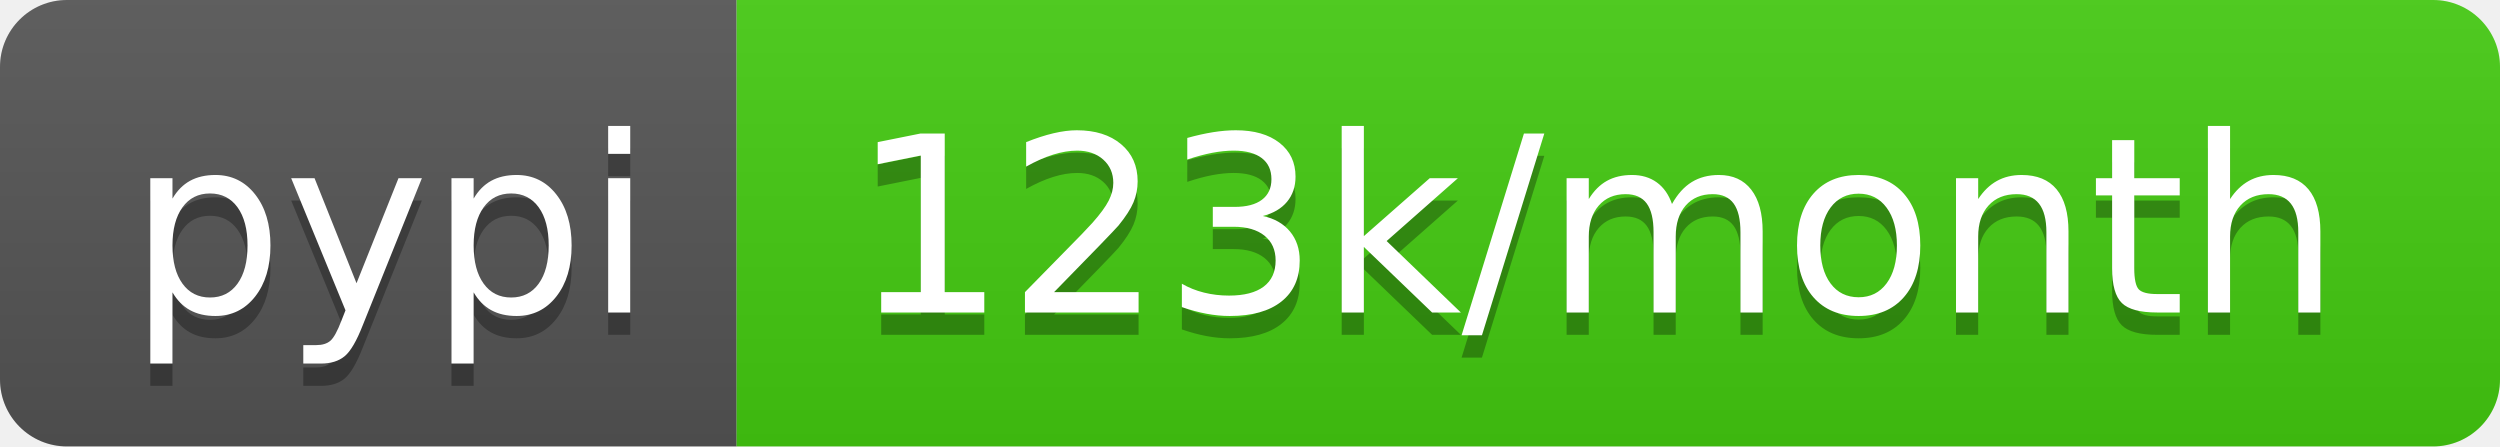
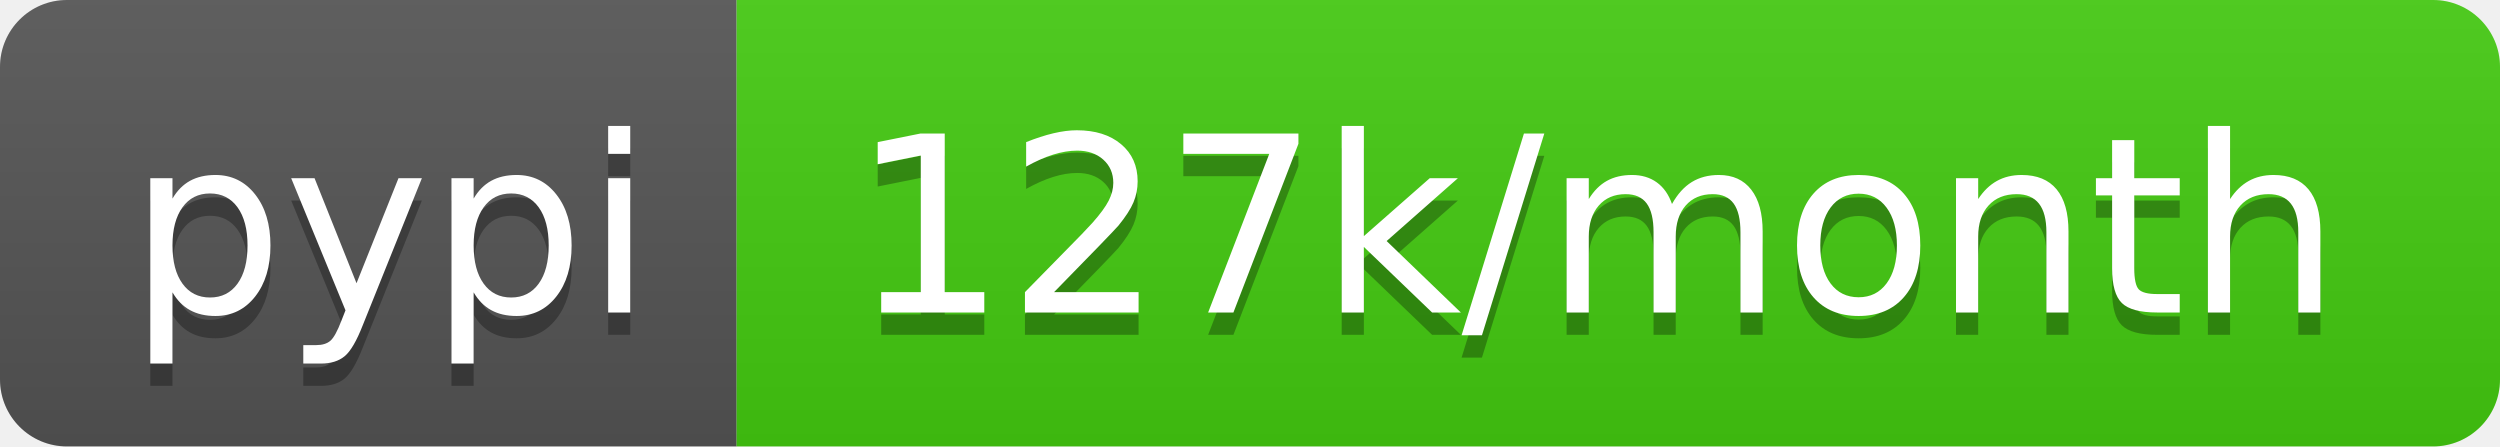
<svg xmlns="http://www.w3.org/2000/svg" width="112" height="20">
  <linearGradient id="b" x2="0" y2="100%">
    <stop offset="0" stop-color="#bbb" stop-opacity=".1" />
    <stop offset="1" stop-opacity=".1" />
  </linearGradient>
  <clipPath id="a">
    <rect width="112" height="20" rx="3" fill="#fff" />
  </clipPath>
  <g clip-path="url(#a)">
    <path fill="#555" d="M0 0h33v20H0z" />
    <path fill="#4c1" d="M33 0h79v20H33z" />
    <path fill="url(#b)" d="M0 0h112v20H0z" />
  </g>
  <g fill="#fff" text-anchor="middle" font-family="DejaVu Sans,Verdana,Geneva,sans-serif" font-size="110">
    <text x="175" y="150" fill="#010101" fill-opacity=".3" transform="scale(.1)" textLength="230">pypi</text>
    <text x="175" y="140" transform="scale(.1)" textLength="230">pypi</text>
-     <text x="715" y="150" fill="#010101" fill-opacity=".3" transform="scale(.1)" textLength="690">123k/month</text>
-     <text x="715" y="140" transform="scale(.1)" textLength="690">123k/month</text>
+     <text x="715" y="150" fill="#010101" fill-opacity=".3" transform="scale(.1)" textLength="690">127k/month</text>
+     <text x="715" y="140" transform="scale(.1)" textLength="690">127k/month</text>
  </g>
</svg>
